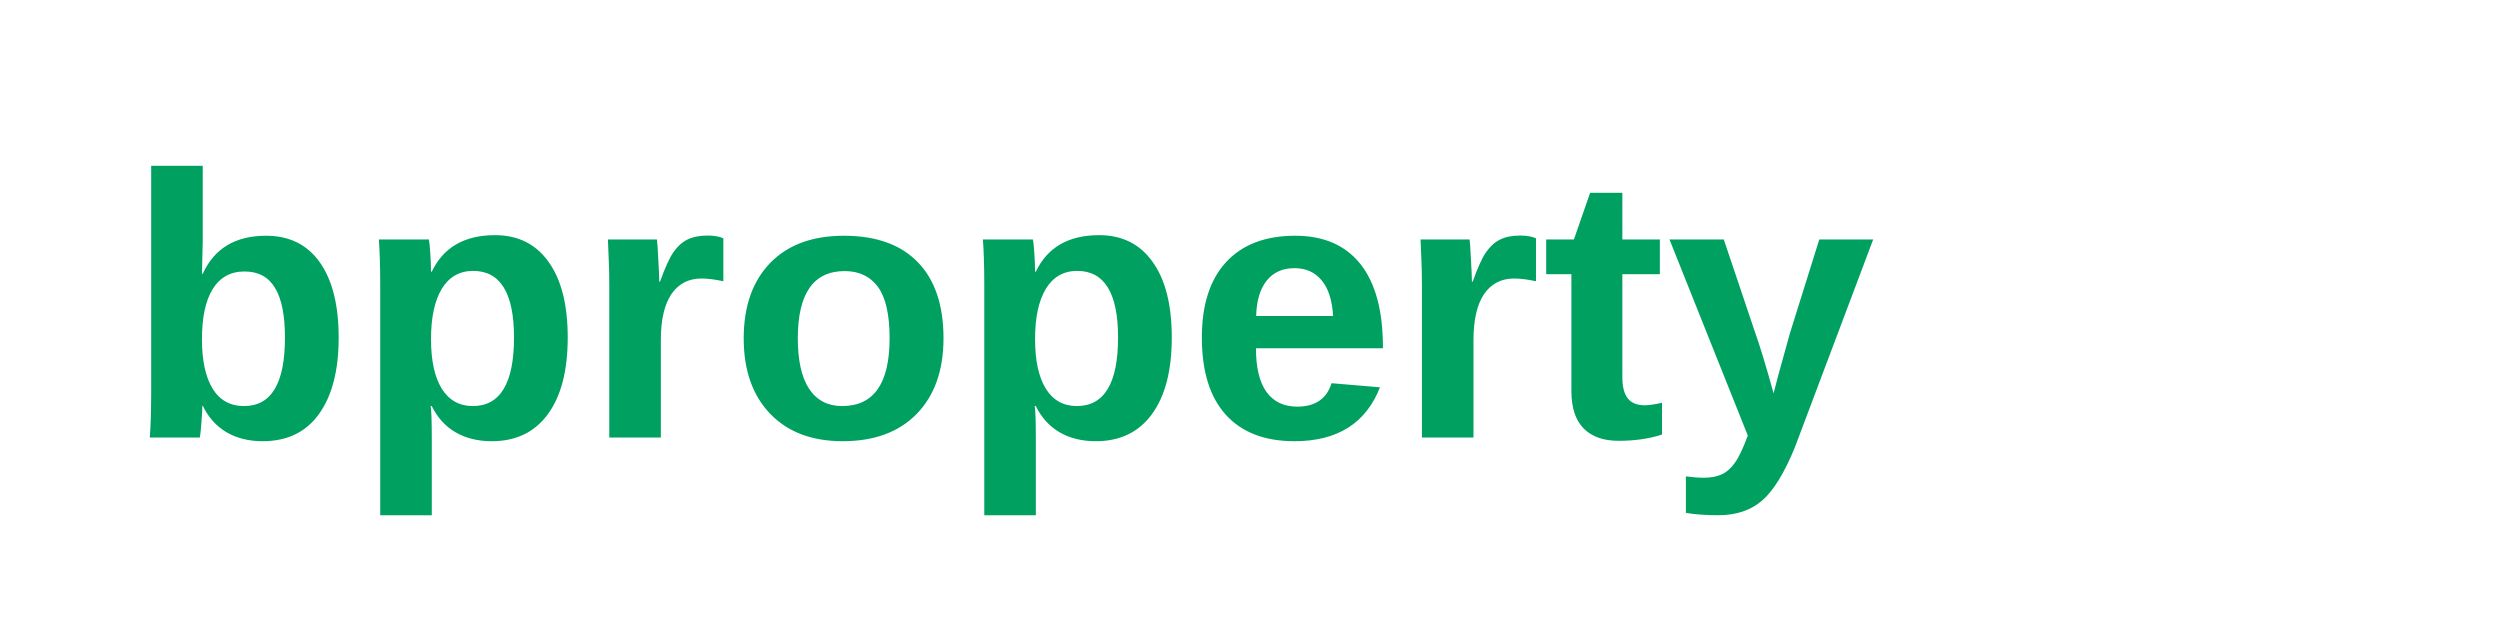
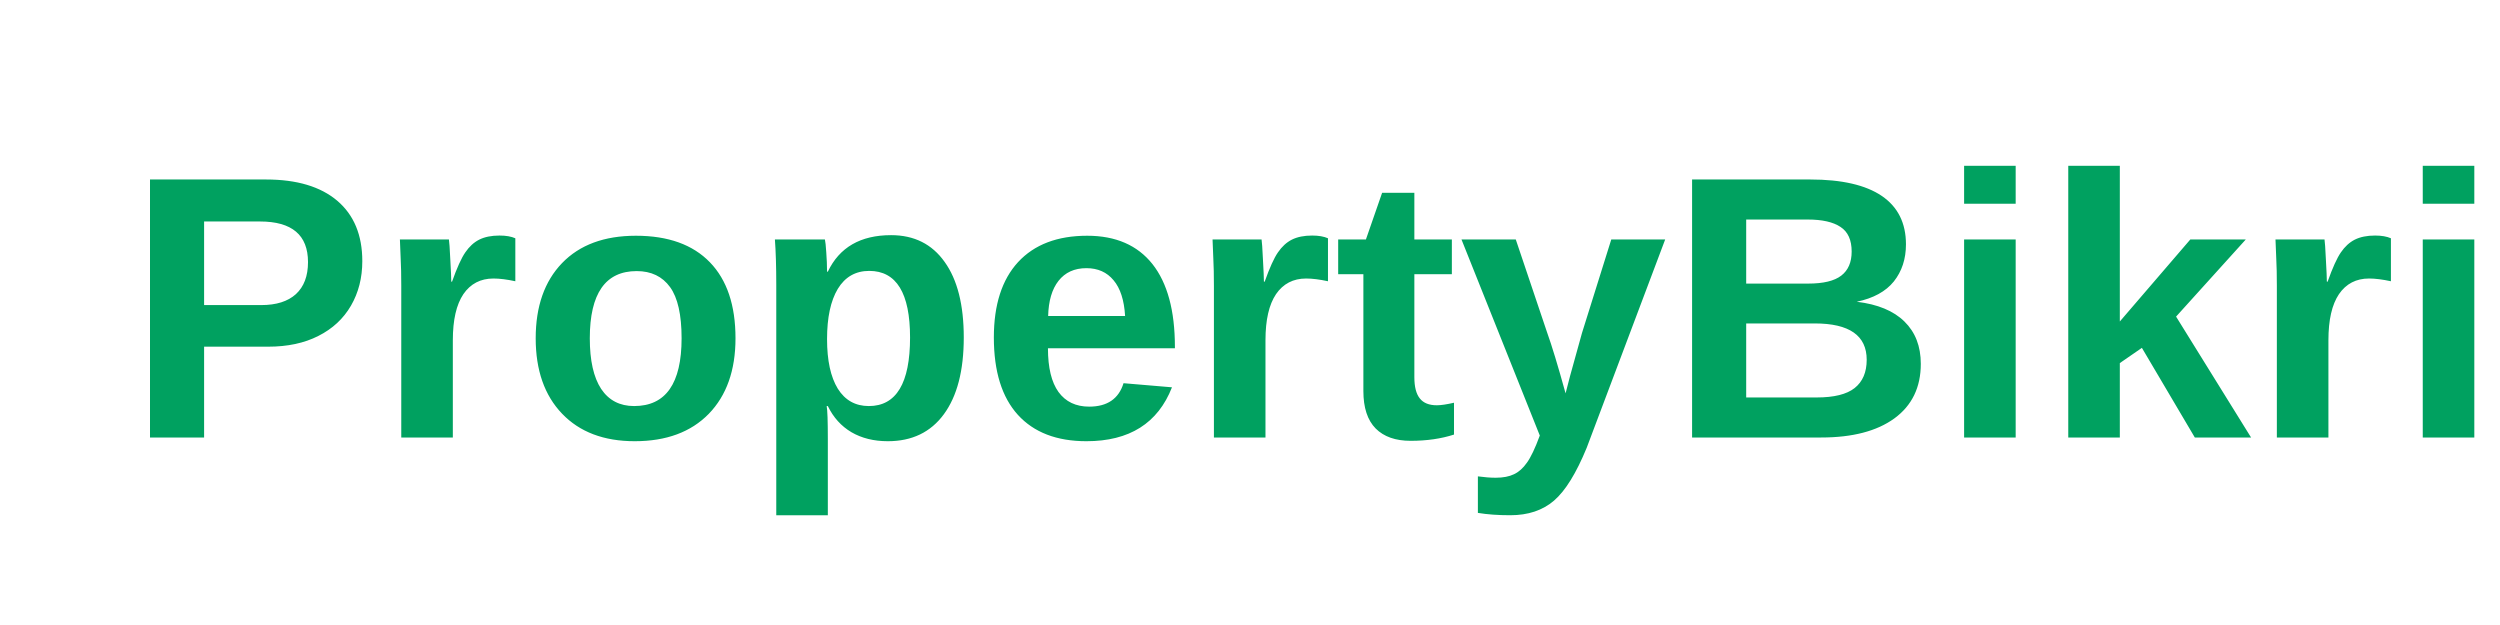
<svg xmlns="http://www.w3.org/2000/svg" width="200" height="50">
-   <text x="10" y="35" font-family="Arial" font-size="30" font-weight="bold" fill="#00a160">bproperty</text>
+   <text x="10" y="35" font-family="Arial" font-size="30" font-weight="bold" fill="#00a160">PropertyBikri</text>
</svg>
